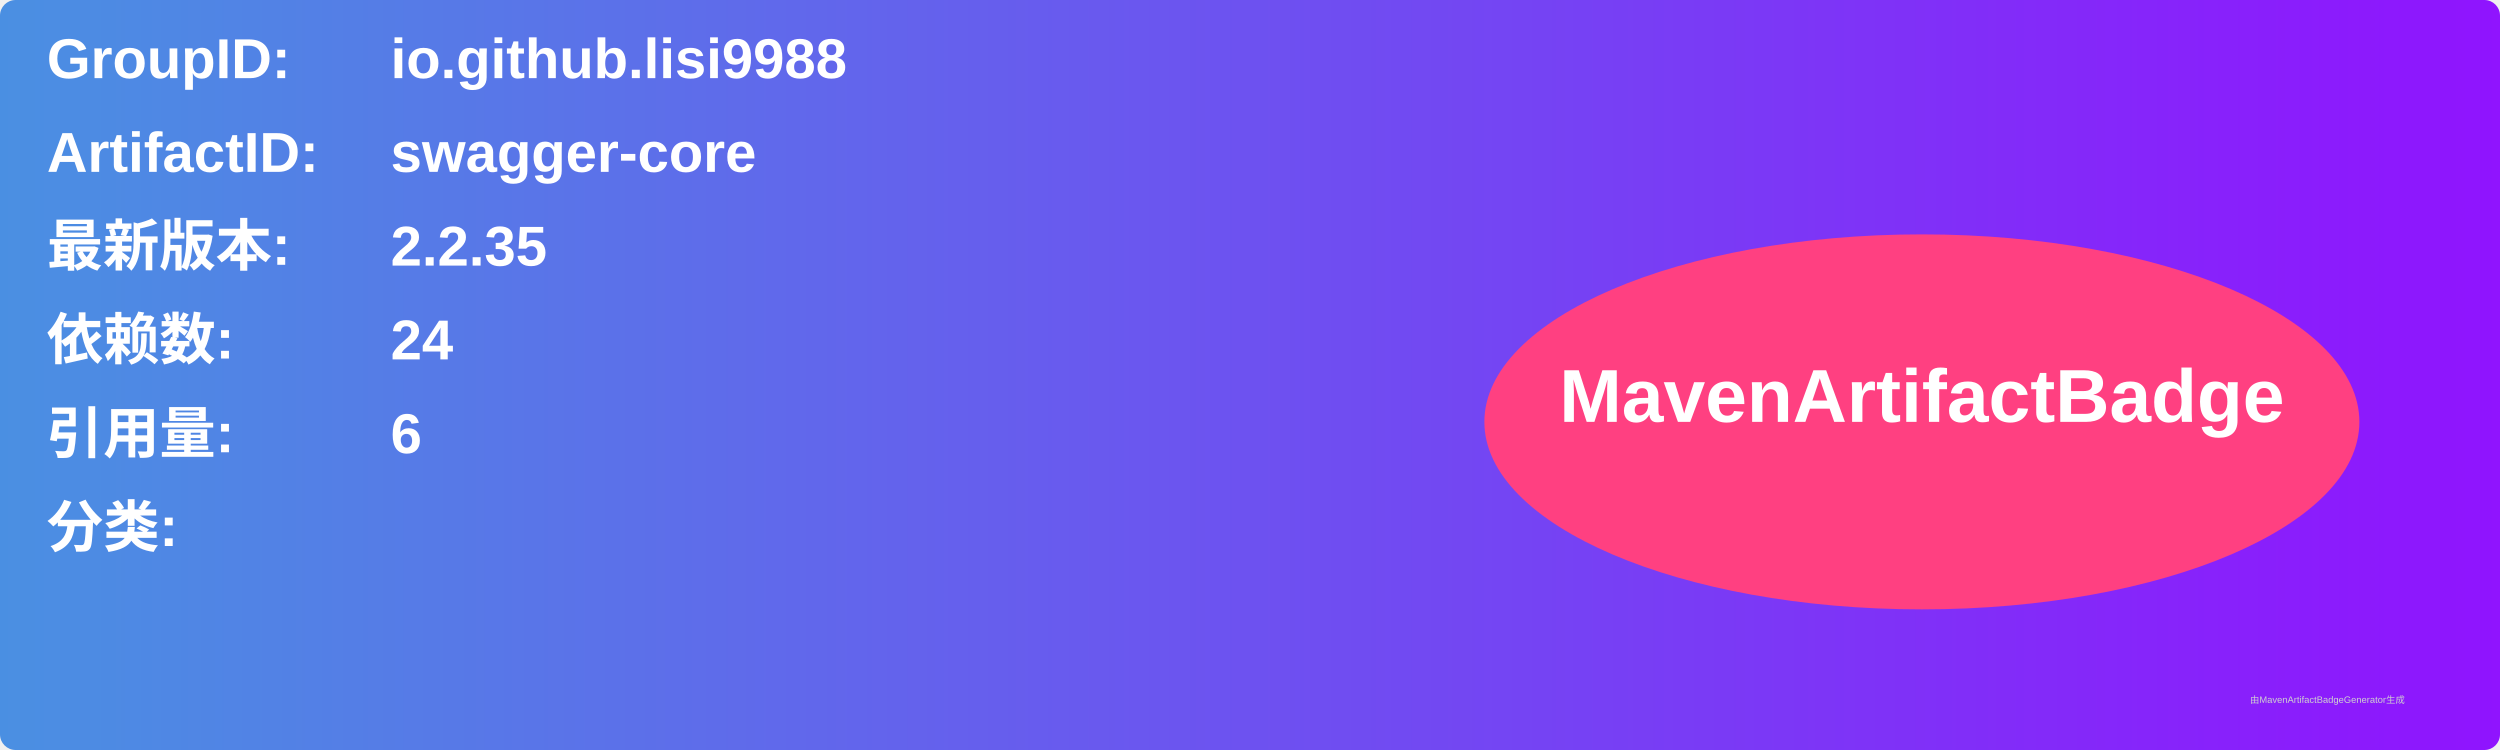
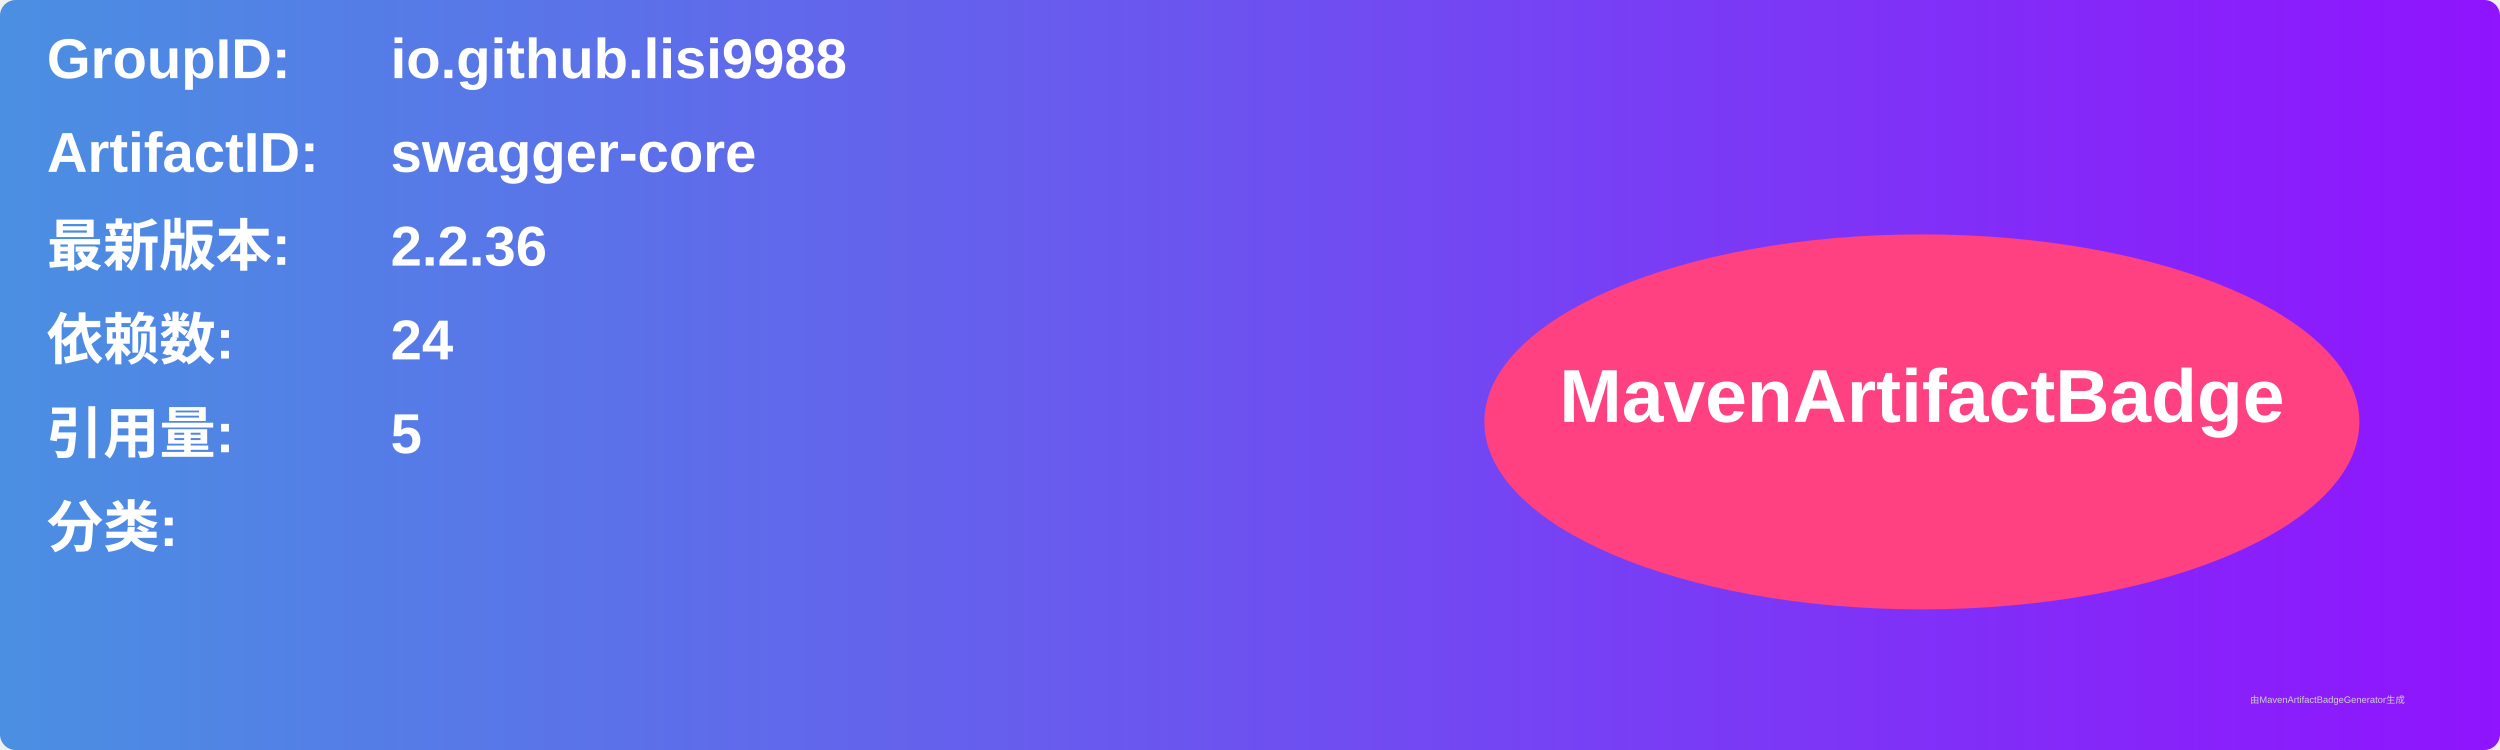
<svg xmlns="http://www.w3.org/2000/svg" width="800" height="240" viewBox="0 0 800 240">
  <linearGradient id="grad" x1="0%" y1="0%" x2="100%" y2="0%">
    <stop offset="0%" stop-color="#4a90e2" />
    <stop offset="100%" stop-color="#9013fe" />
  </linearGradient>
  <rect width="100%" height="100%" rx="5" ry="5" fill="url(#grad)" />
  <g transform="translate(15, 15)">
    <text x="0" y="10" font-family="Arial" font-size="18" fill="white" font-weight="bold" width="260">GroupID:</text>
    <text x="110" y="10" font-family="Arial" font-size="18" fill="white" font-weight="bold" width="460">io.github.lisi9988</text>
    <text x="0" y="40" font-family="Arial" font-size="18" fill="white" font-weight="bold" width="260">ArtifactID:</text>
    <text x="110" y="40" font-family="Arial" font-size="18" fill="white" font-weight="bold" width="460">swagger-core</text>
    <text x="0" y="70" font-family="Arial" font-size="18" fill="white" font-weight="bold">最新版本:</text>
    <text x="110" y="70" font-family="Arial" font-size="18" fill="white" font-weight="bold">
-       <tspan font-weight="bold">2.2.35</tspan>
+       <tspan font-weight="bold">2.2.36</tspan>
    </text>
    <text x="0" y="100" font-family="Arial" font-size="18" fill="white" font-weight="bold">依赖数: </text>
    <text x="110" y="100" font-family="Arial" font-size="18" fill="white">
      <tspan font-weight="bold">24</tspan>
    </text>
    <text x="0" y="130" font-family="Arial" font-size="18" fill="white" font-weight="bold">引用量: </text>
    <text x="110" y="130" font-family="Arial" font-size="18" fill="white">
-       <tspan font-weight="bold">6</tspan>
+       <tspan font-weight="bold">5</tspan>
    </text>
    <text x="0" y="160" font-family="Arial" font-size="18" fill="white" font-weight="bold">分类:</text>
    <text x="10" y="190" font-family="Arial" font-size="10" fill="white">
      <tspan font-weight="bold" />
    </text>
    <ellipse cx="600" cy="120" rx="140" ry="60" fill="#ff4081" />
    <text x="600" y="120" text-anchor="middle" font-family="Arial" font-size="24" fill="white" font-weight="bold">MavenArtifactBadge</text>
  </g>
  <text x="720" y="225" font-family="Arial" font-size="3" fill="#d0d0d0">由MavenArtifactBadgeGenerator生成</text>
</svg>
